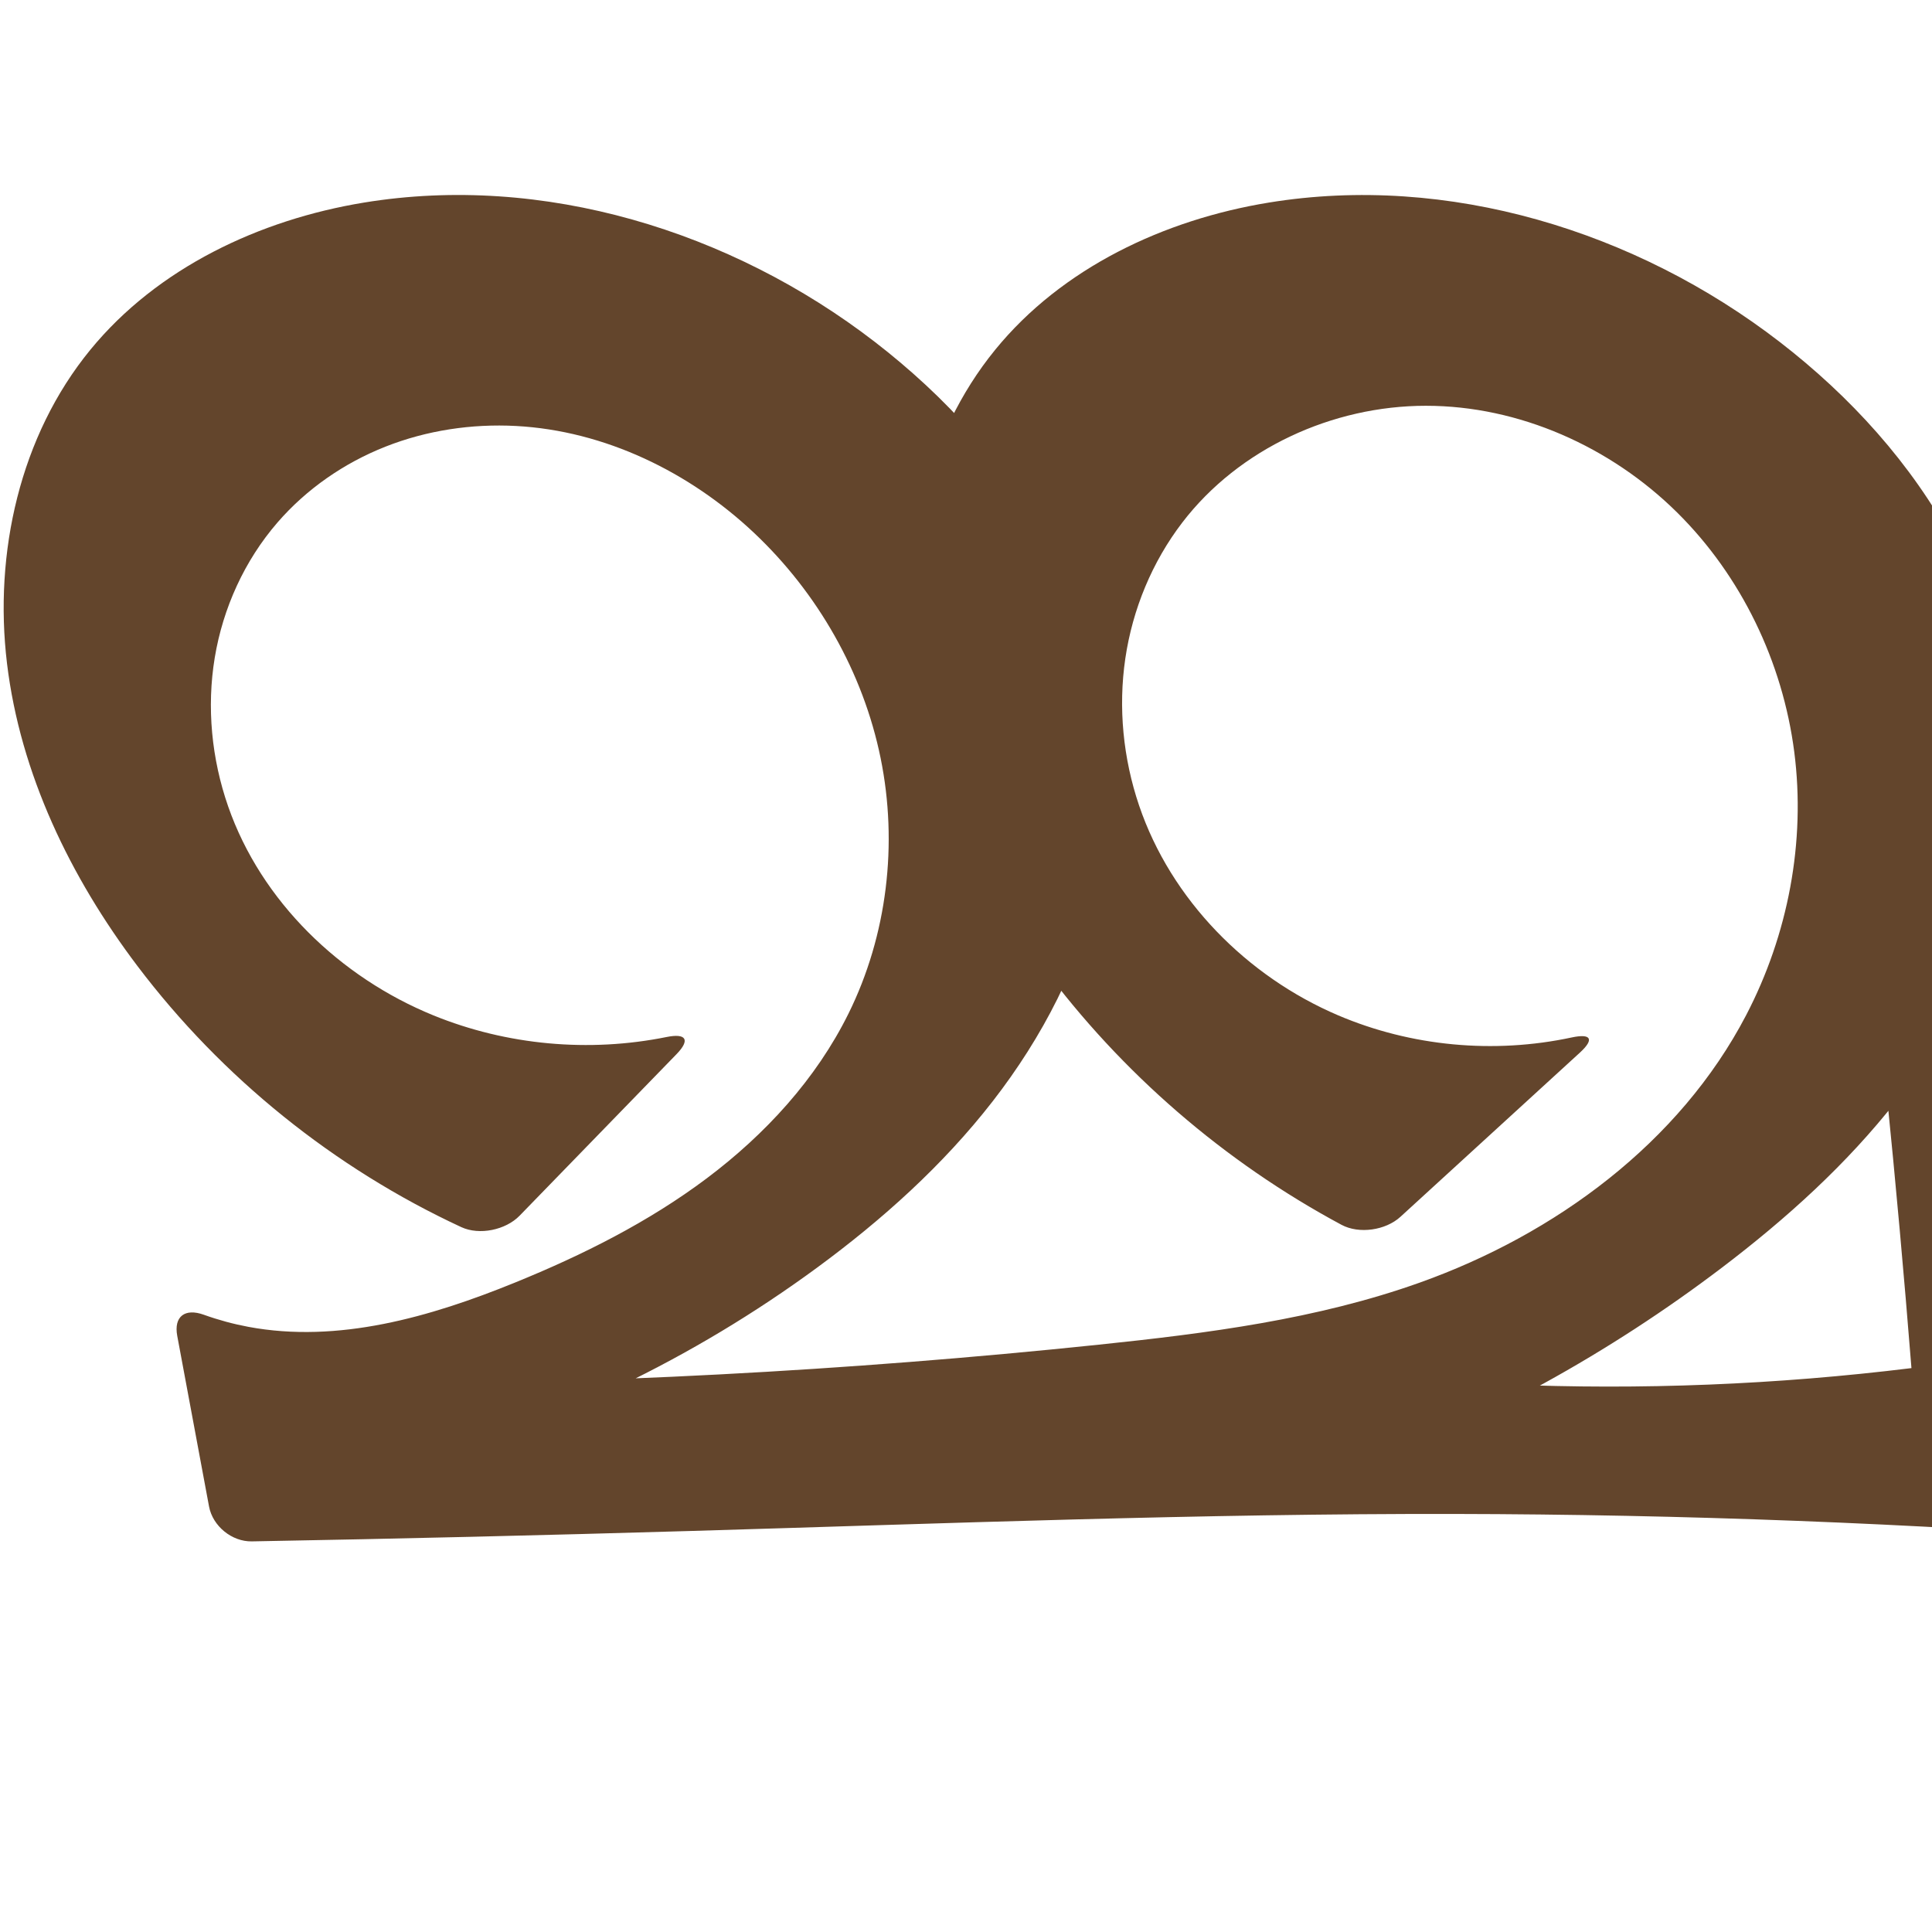
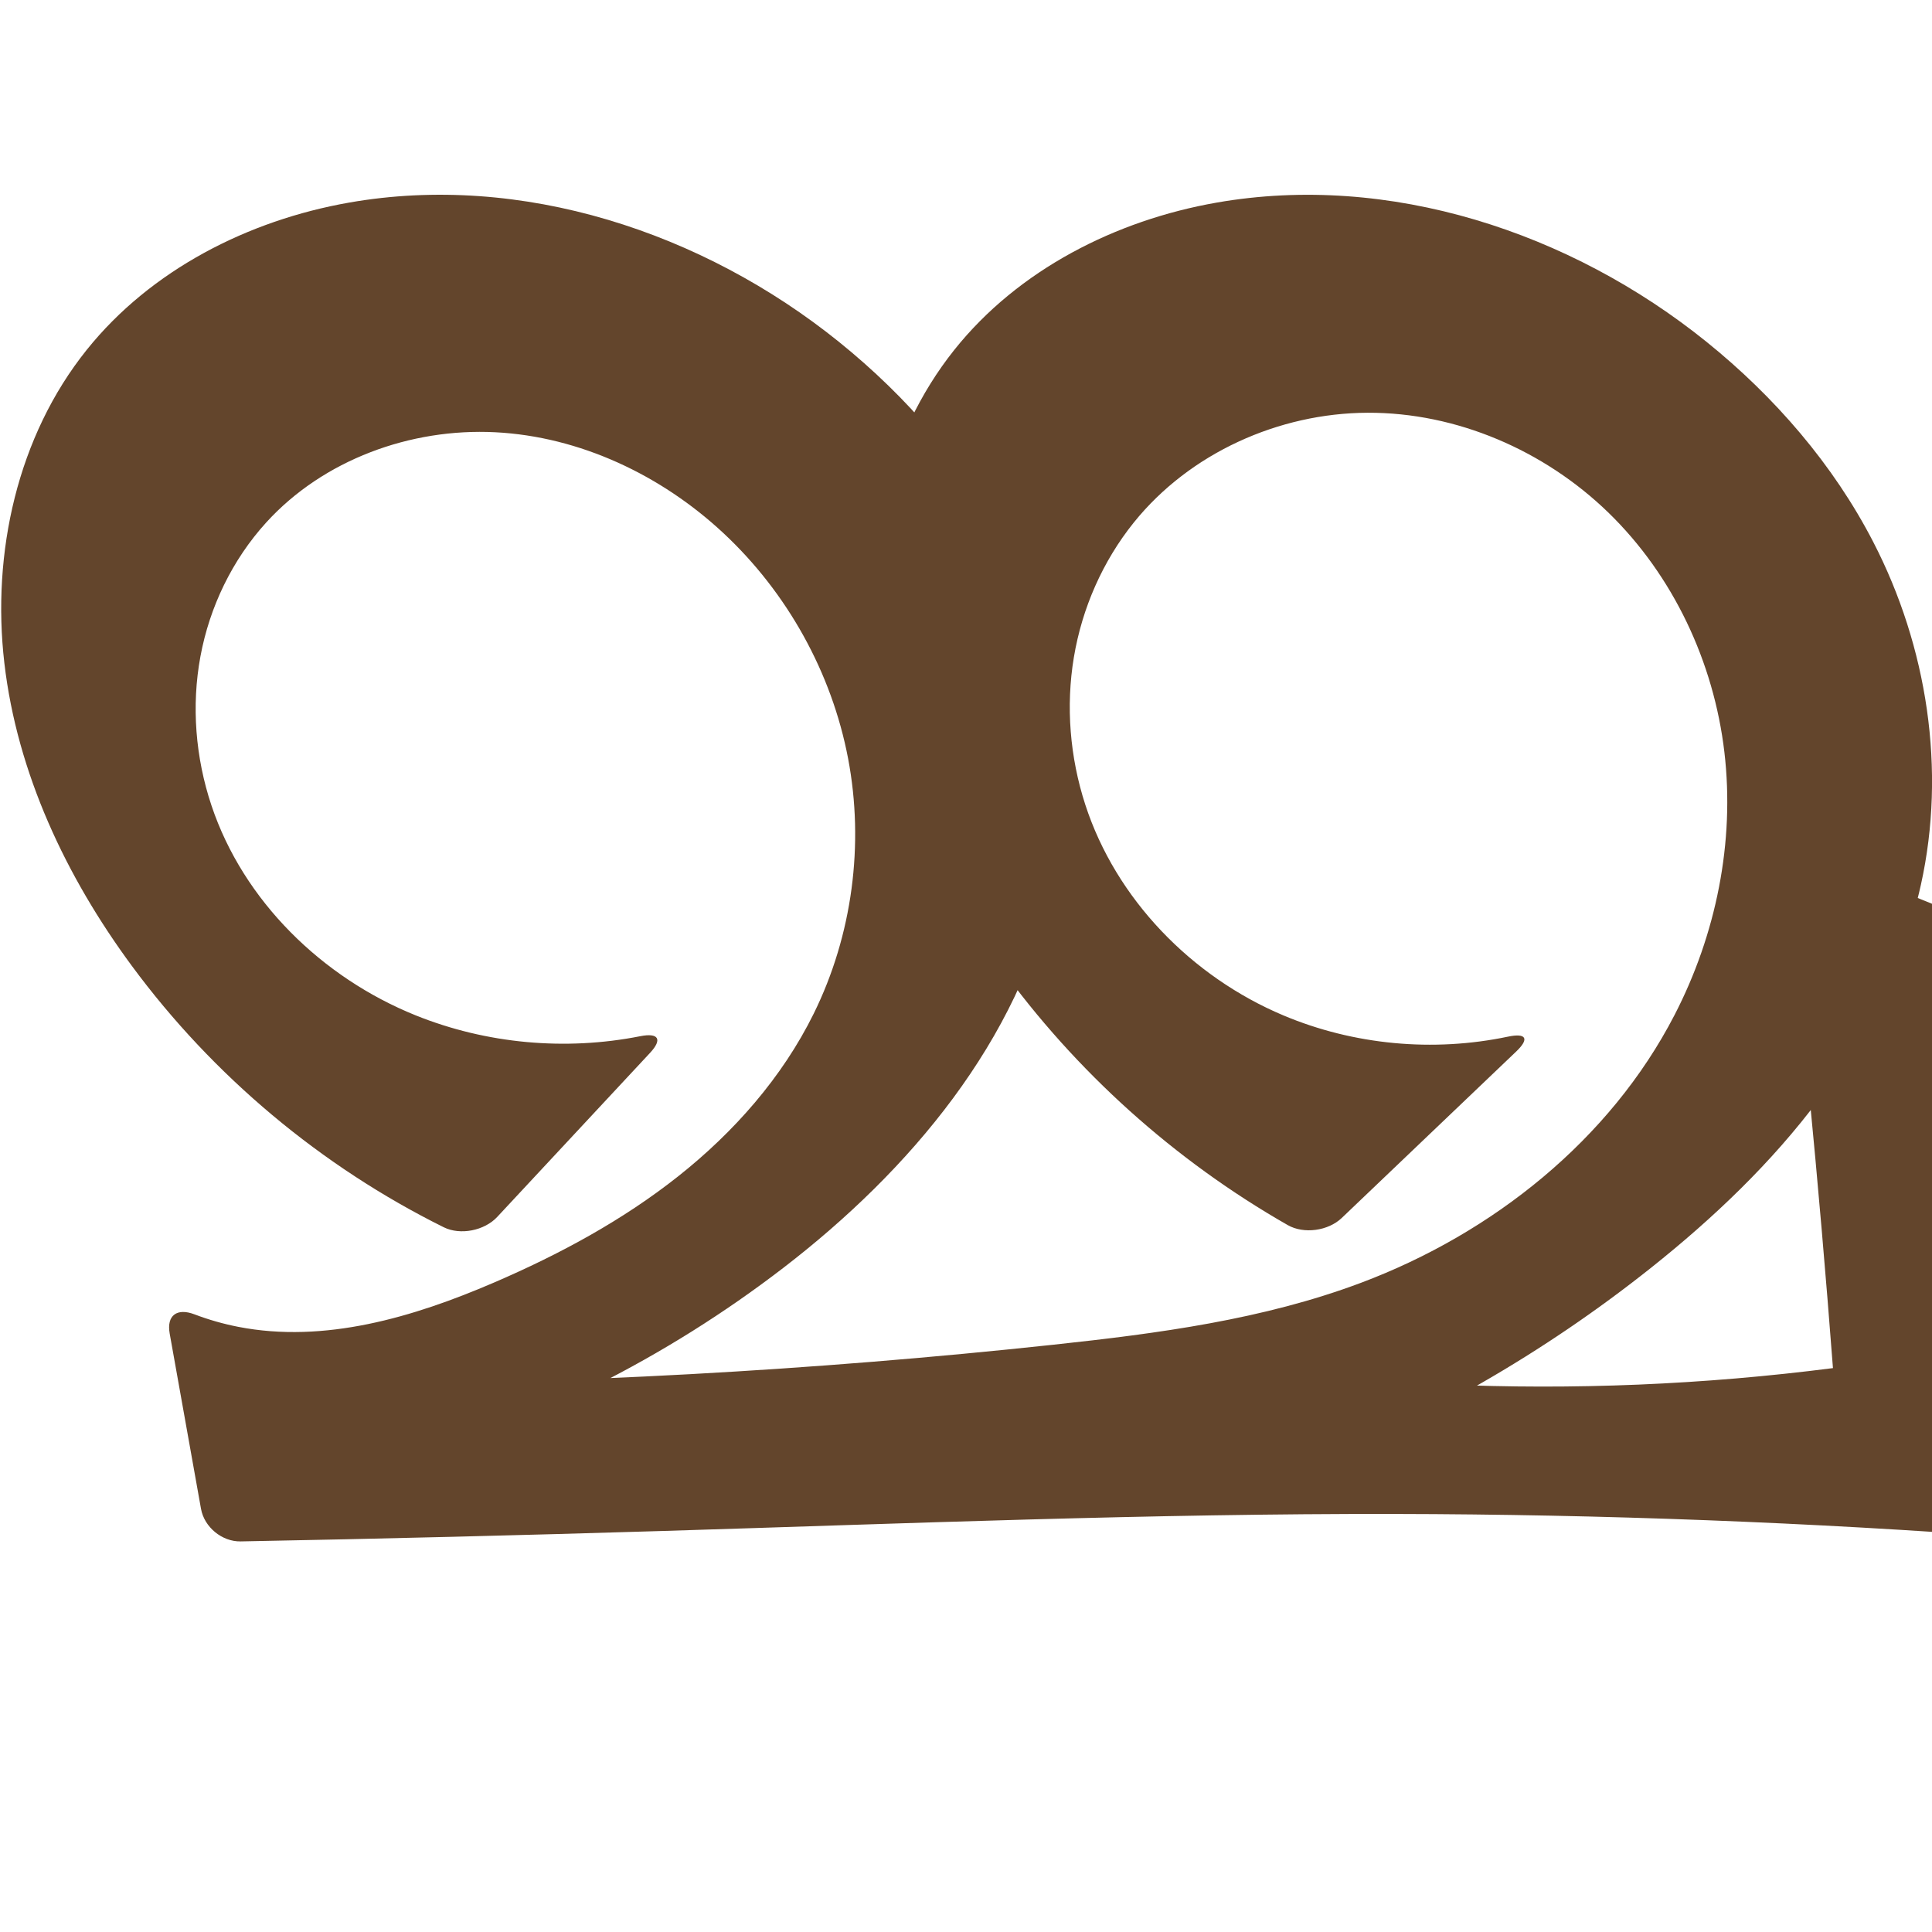
<svg xmlns="http://www.w3.org/2000/svg" xml:space="preserve" width="1000" height="1000" version="1.1" style="clip-rule:evenodd;fill-rule:evenodd;image-rendering:optimizeQuality;shape-rendering:geometricPrecision;text-rendering:geometricPrecision" viewBox="0 0 1000 1000" id="svg10">
  <defs id="defs4">
    <style type="text/css" id="style2">
   
    .fil0 {fill:#EF7F1A;fill-rule:nonzero}
   
  </style>
  </defs>
-   <path style="clip-rule:evenodd;display:inline;fill:#63452c;fill-rule:nonzero;stroke:none;stroke-width:1.825px;stroke-linecap:butt;stroke-linejoin:miter;stroke-opacity:1;image-rendering:optimizeQuality;shape-rendering:geometricPrecision;text-rendering:geometricPrecision" d="m 813.47,536.995 c -40.168,8.61 -83.011,4.671 -120.821,-11.448 -47.305,-20.166 -86.566,-59.95 -103.07,-108.654 -8.252,-24.352 -10.857,-50.65 -7.113,-76.088 3.744,-25.438 13.871,-49.965 29.51,-70.374 29.36,-38.316 77.798,-60.407 126.07,-60.402 48.272,0.005 95.622,21.226 129.955,55.158 33.341,32.951 54.709,77.515 60.706,124.007 5.998,46.491 -3.212,94.647 -24.882,136.214 -34.466,66.11 -98.759,113.432 -168.982,138.475 -53.287,19.003 -109.959,26.254 -166.227,32.13 -130.474,13.626 -261.652,20.518 -392.835,20.641 l 33.067,42.437 c 76.88,-20.697 149.859,-55.793 214.025,-102.928 33.764,-24.802 65.253,-53.069 90.954,-86.154 25.701,-33.085 45.521,-71.159 54.665,-112.043 13.318,-59.549 3.085,-123.564 -25.68,-177.379 C 521.081,239.938 489.311,205.115 452.81,176.967 378.383,119.57 281.079,89.638 188.332,104.866 134.277,113.741 81.461,138.675 46.753,181.054 10.306,225.556 -3.252,286.235 3.621,343.346 10.495,400.456 36.431,454.1 71.123,499.983 c 43.727,57.833 101.882,104.647 167.636,135.17 9.377,4.353 22.984,1.504 30.188,-5.911 l 81.227,-83.612 c 7.204,-7.416 5.021,-10.931 -5.109,-8.881 -40.183,8.133 -82.778,4.287 -120.757,-11.202 -48.223,-19.666 -89.081,-58.974 -106.218,-108.152 -8.569,-24.589 -11.188,-51.307 -6.936,-76.997 4.253,-25.69 15.436,-50.281 32.48,-69.967 15.045,-17.377 34.508,-30.808 55.888,-39.247 21.38,-8.439 44.634,-11.921 67.586,-10.695 45.905,2.453 89.78,23.817 123.221,55.36 32.921,31.052 56.419,72.173 65.469,116.514 9.049,44.341 3.441,91.704 -16.621,132.27 -16.762,33.894 -43.067,62.504 -73.296,85.218 -30.229,22.714 -64.356,39.779 -99.379,54.031 -43.796,17.822 -91.511,31.584 -137.986,22.882 -7.826,-1.465 -15.533,-3.562 -23.025,-6.256 -9.722,-3.497 -15.637,0.818 -13.743,10.982 l 16.447,88.255 c 1.894,10.164 11.81,18.261 22.147,18.074 75.753,-1.368 151.498,-3.165 227.231,-5.391 131.82,-3.874 263.636,-9.048 395.513,-8.807 118.025,0.216 236.042,4.77 353.733,13.652 -31.911,-73.148 -41.45,-155.88 -27.024,-234.371 3.437,-18.7 8.199,-37.155 14.234,-55.185 3.282,-9.803 -1.462,-20.639 -11.101,-24.377 L 962.211,436.521 c 5.134,42.561 9.859,85.171 14.173,127.823 4.843,47.88 9.17,95.812 12.979,143.786 -69.681,8.571 -140.068,11.391 -210.21,8.422 -26.134,-1.106 -52.233,-3.015 -78.25,-5.721 l -1.586,51.045 c 68.656,-25.643 133.532,-61.382 191.895,-105.711 33.325,-25.312 64.689,-53.576 90.461,-86.546 25.772,-32.971 45.869,-70.847 55.157,-111.651 13.547,-59.515 3.14,-123.574 -25.68,-177.379 C 989.387,239.958 957.645,205.121 921.152,176.967 846.737,119.558 749.427,89.701 656.673,104.866 c -54.07,8.84 -106.957,33.725 -141.579,76.188 -36.298,44.519 -49.533,105.185 -42.551,162.2 6.981,57.015 32.778,110.536 66.921,156.729 40.91,55.347 94.257,101.432 154.893,133.978 9.109,4.889 22.853,2.858 30.482,-4.12 l 92.909,-85.002 c 7.628,-6.979 5.828,-10.01 -4.277,-7.844 z" id="path3501-3-8" />
+   <path style="clip-rule:evenodd;display:inline;fill:#63452c;fill-rule:nonzero;stroke:none;stroke-width:1.787px;stroke-linecap:butt;stroke-linejoin:miter;stroke-opacity:1;image-rendering:optimizeQuality;shape-rendering:geometricPrecision;text-rendering:geometricPrecision" d="m 780.53,536.568 c -38.683,8.13 -79.856,4.336 -116.301,-11.02 -47.429,-19.985 -86.614,-60.157 -102.504,-109.111 -7.945,-24.477 -10.123,-50.855 -5.891,-76.238 4.232,-25.383 14.907,-49.718 31.04,-69.766 28.874,-35.882 74.939,-56.609 120.995,-56.795 46.056,-0.185 91.424,19.497 124.496,51.551 33.66,32.624 54.695,77.526 60.173,124.081 5.478,46.554 -4.303,94.496 -25.823,136.14 -33.361,64.558 -94.021,112.869 -162.03,138.475 -50.864,19.15 -105.35,26.322 -159.388,32.13 -125.083,13.446 -250.87,20.339 -376.673,20.641 l 31.706,42.437 C 274.451,738.249 344.521,703.106 405.55,656.164 470.954,605.859 527.645,538.594 545.178,457.967 558.117,398.465 548.425,334.728 520.555,280.588 499.831,240.332 469.504,205.389 434.259,176.967 363.728,120.09 269.901,89.189 180.661,104.866 128.427,114.043 78.089,139.683 44.908,181.054 9.016,225.804 -4.369,286.182 2.251,343.163 8.872,400.145 34.207,453.83 68.275,499.983 110.352,556.988 166.21,603.726 229.667,635.221 c 8.634,4.285 21.111,1.73 27.681,-5.324 l 79.106,-84.923 c 6.571,-7.054 4.398,-10.51 -5.055,-8.637 -38.698,7.668 -79.637,3.962 -116.243,-10.79 -48.362,-19.49 -89.178,-59.197 -105.709,-108.648 -8.266,-24.726 -10.453,-51.537 -5.699,-77.17 4.754,-25.634 16.506,-50.015 34.054,-69.297 29.538,-32.458 74.722,-48.931 118.552,-46.699 43.83,2.231 85.884,22.201 117.994,52.118 33.079,30.819 56.151,72.278 64.614,116.69 8.463,44.412 2.222,91.545 -17.775,132.094 -16.291,33.032 -41.268,61.336 -70.139,84.204 -28.871,22.868 -61.602,40.487 -95.432,55.046 -41.751,17.967 -87.699,31.595 -132.309,22.882 -7.719,-1.508 -15.308,-3.677 -22.66,-6.47 -9.006,-3.421 -14.51,0.485 -12.814,9.975 l 16.207,90.697 c 1.696,9.49 10.884,17.044 20.522,16.862 72.802,-1.369 145.597,-3.17 218.378,-5.4 126.395,-3.874 252.786,-9.047 379.24,-8.807 107.466,0.205 214.924,4.322 322.091,12.34 9.439,0.706 14.1,-5.76 10.825,-14.64 -25.585,-69.38 -32.51,-145.586 -19.649,-218.419 3.366,-19.061 8.055,-37.889 14.018,-56.304 2.97,-9.17 -1.523,-19.419 -10.46,-23.034 L 922.7,436.521 c 4.923,42.565 9.453,85.175 13.59,127.823 4.645,47.884 8.793,95.816 12.445,143.786 -66.781,8.57 -134.299,11.391 -201.562,8.422 -25.063,-1.106 -50.09,-3.015 -75.03,-5.721 l -1.52,51.045 c 66.183,-25.717 128.448,-61.489 184,-105.711 32.241,-25.666 62.365,-54.314 87.002,-87.348 24.637,-33.034 43.71,-70.616 52.626,-110.85 13.178,-59.467 3.305,-123.249 -24.623,-177.379 -20.759,-40.236 -51.058,-75.193 -86.296,-103.621 -70.517,-56.888 -164.35,-87.715 -253.597,-72.101 -52.25,9.142 -102.66,34.733 -135.754,76.188 -35.737,44.766 -48.782,105.132 -42.047,162.015 6.735,56.884 31.928,110.44 65.414,156.914 39.393,54.672 90.67,100.722 149.187,134.127 8.371,4.779 20.971,2.973 27.945,-3.682 l 90.317,-86.176 c 6.974,-6.655 5.165,-9.666 -4.265,-7.684 z" id="path3501-3-8" />
</svg>
